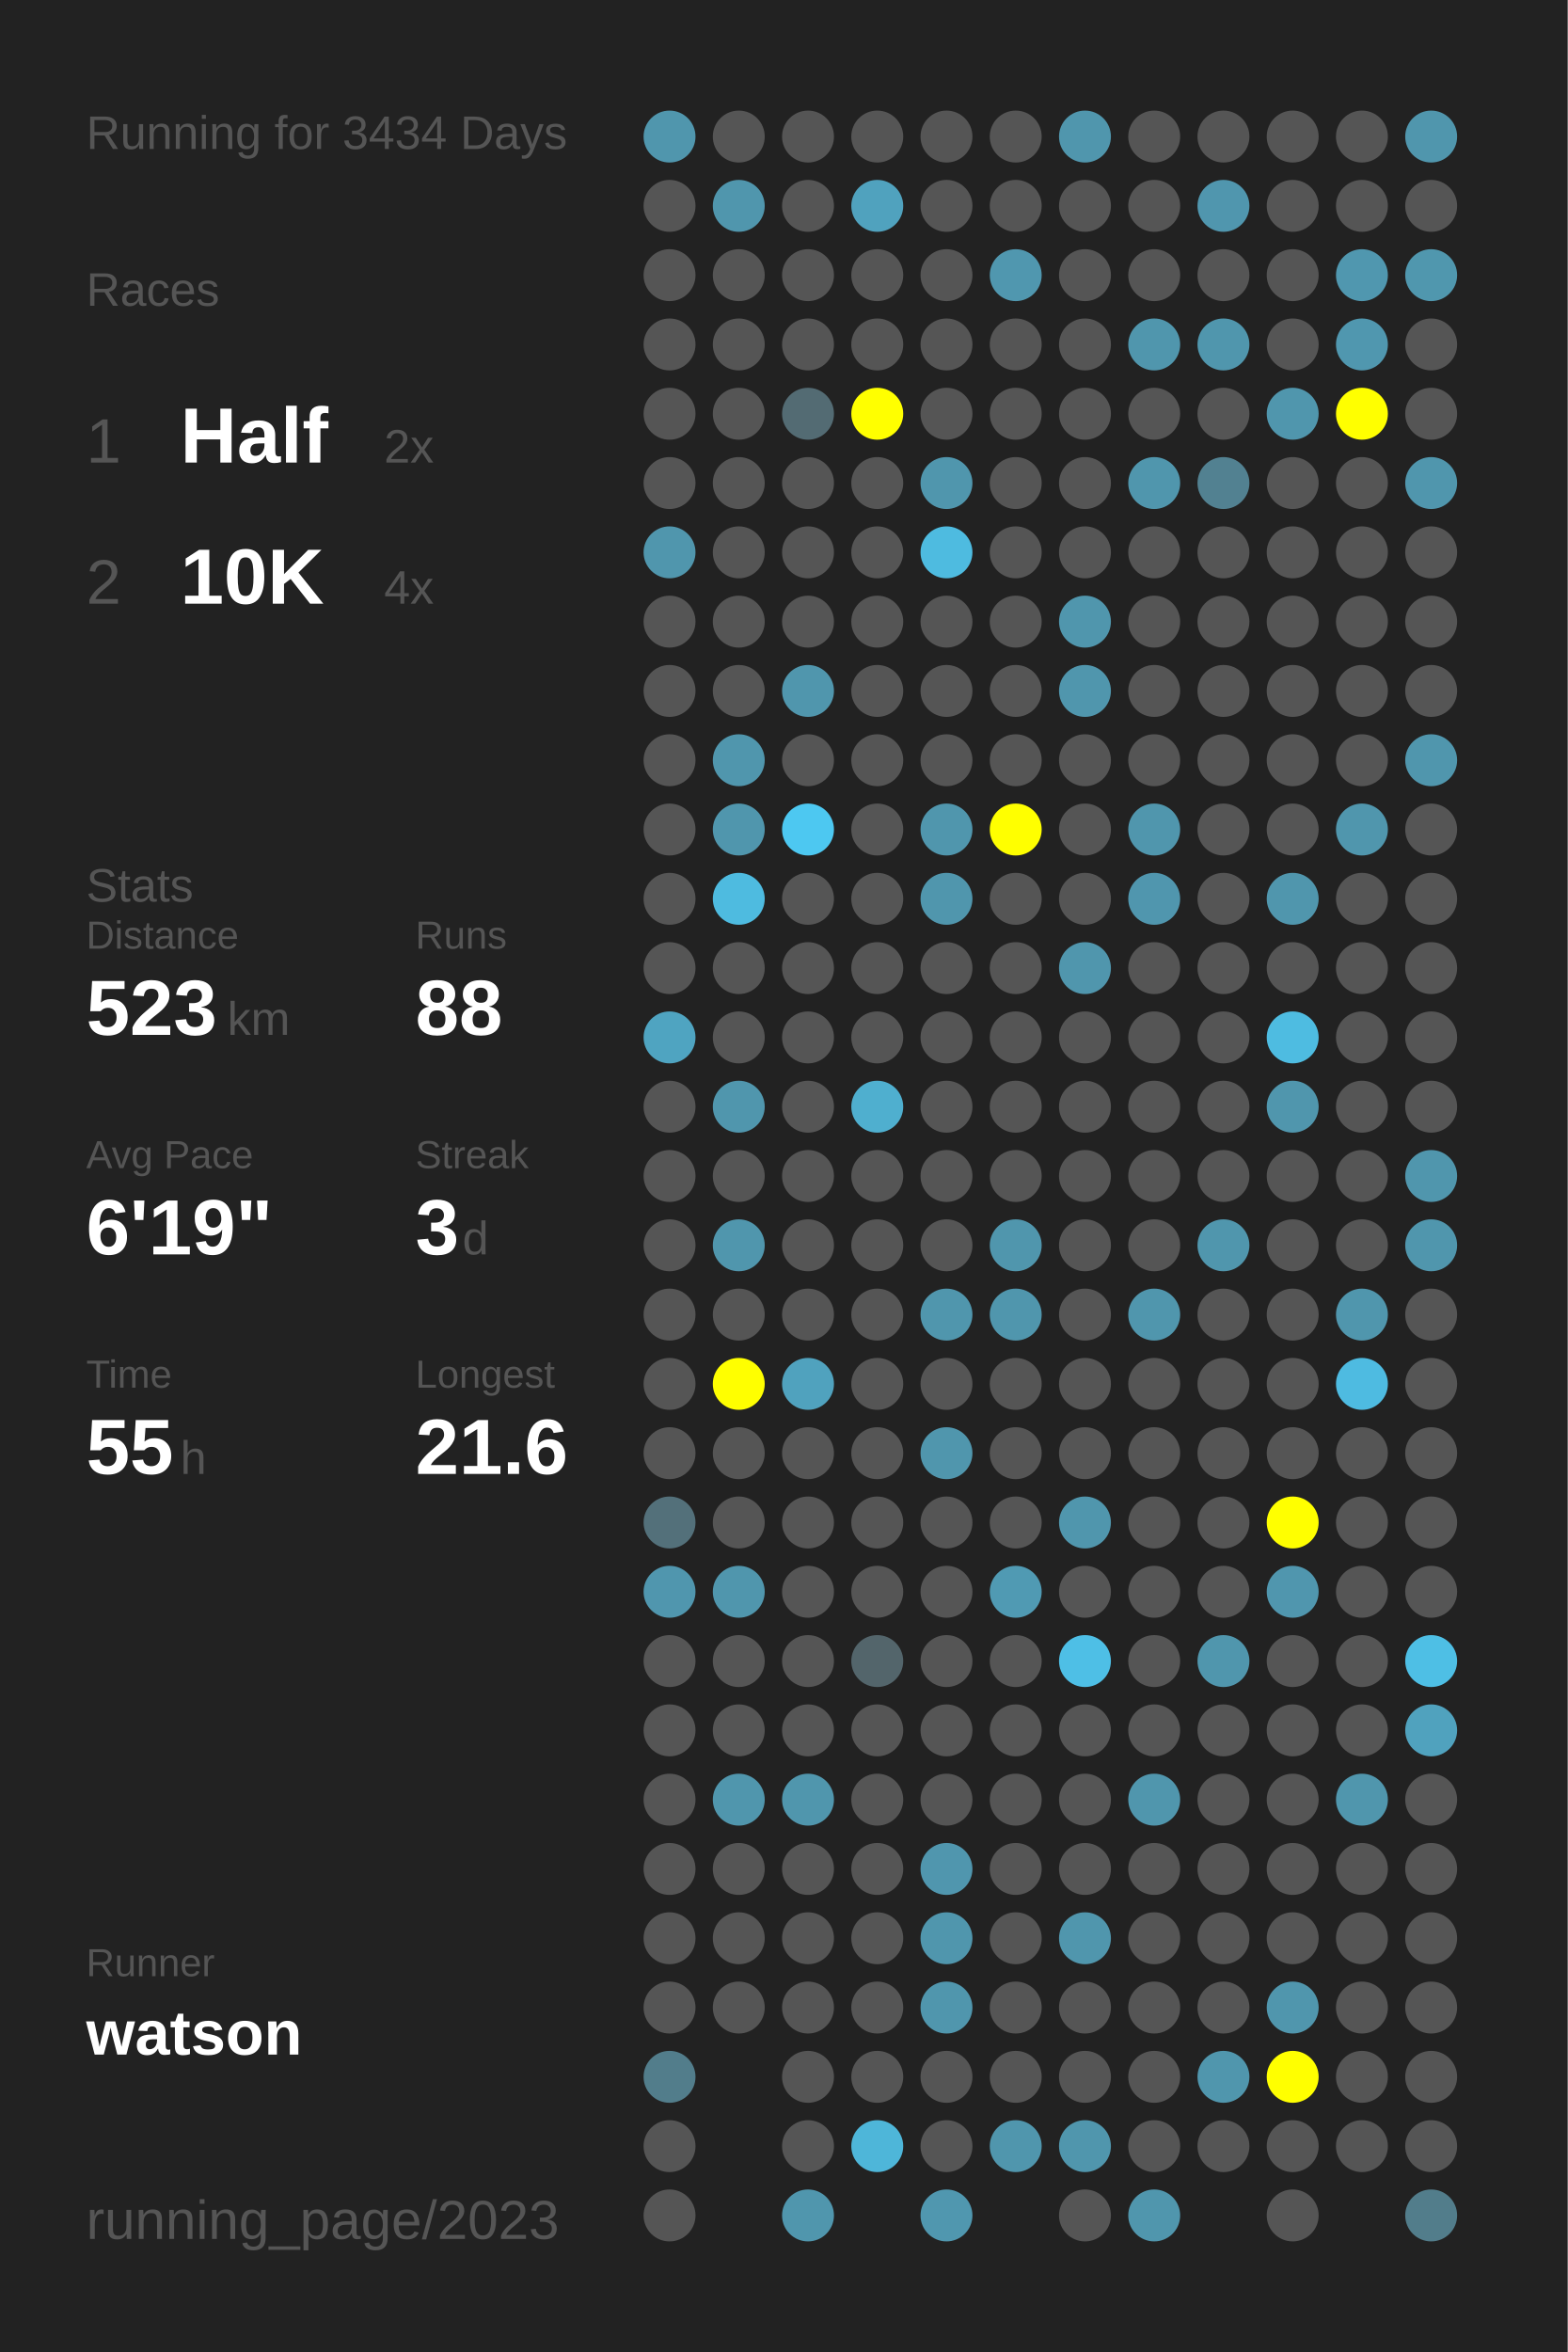
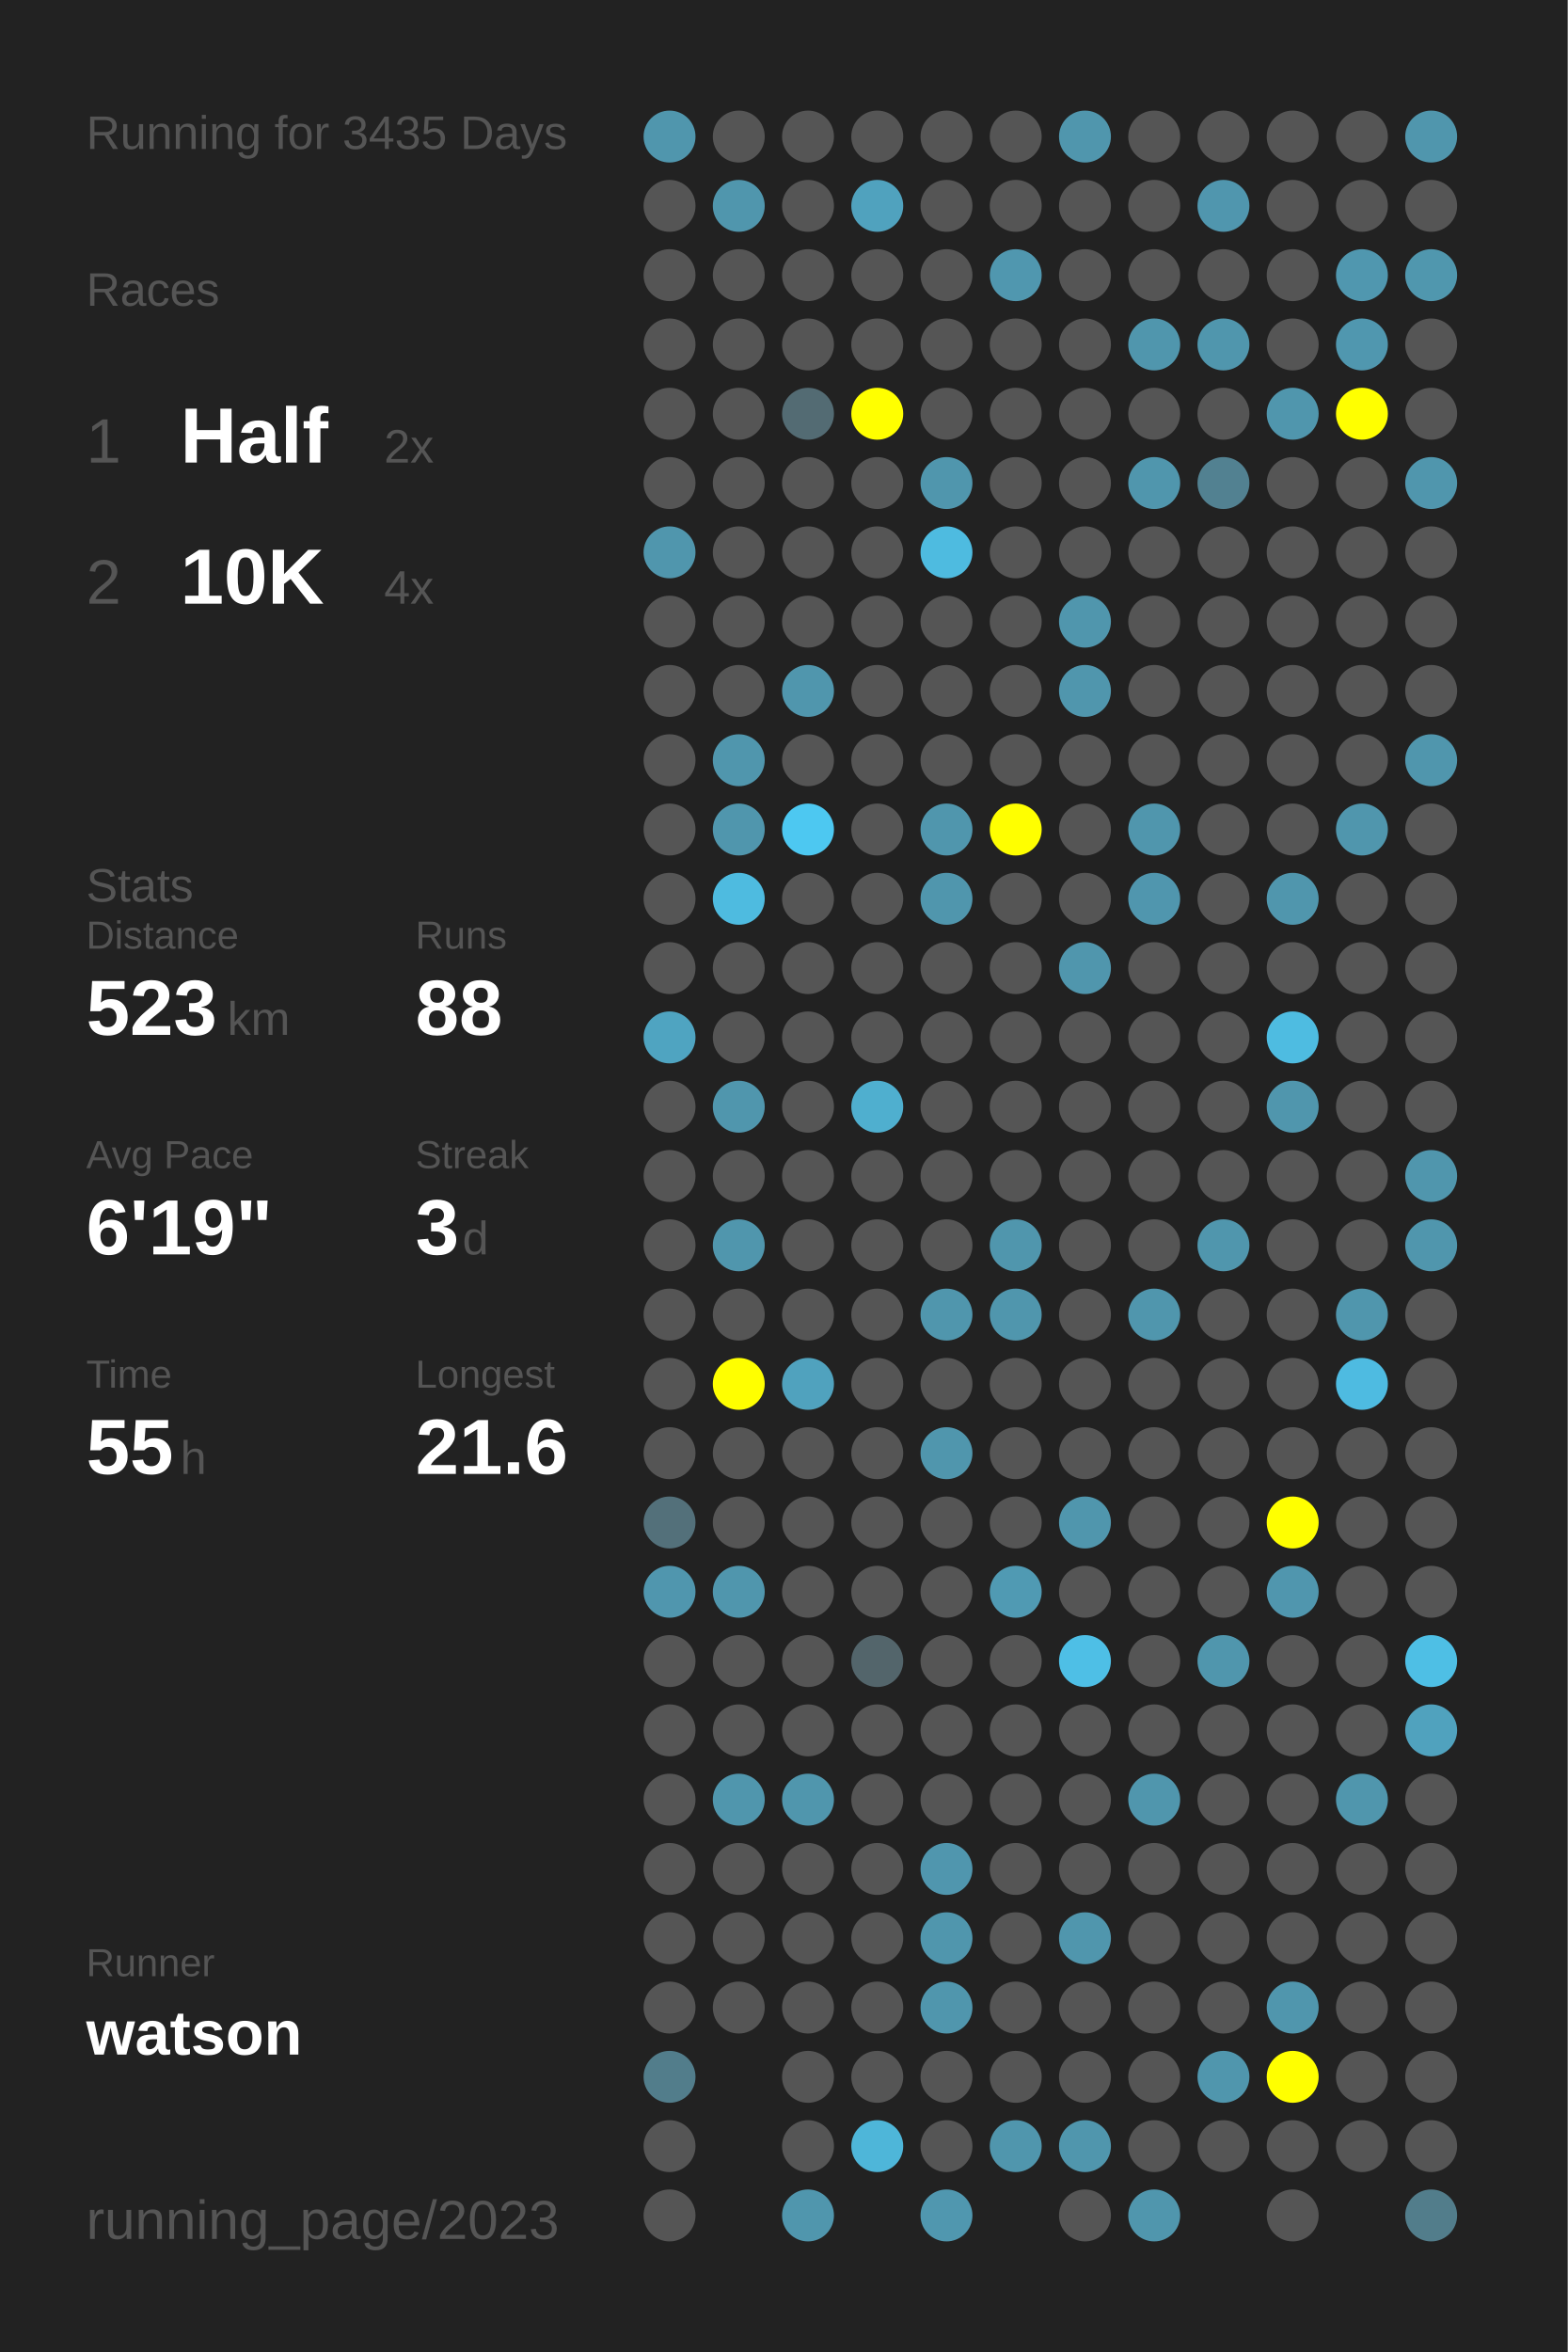
<svg xmlns="http://www.w3.org/2000/svg" baseProfile="full" height="300mm" version="1.1" viewBox="0,0,200,300" width="200mm">
  <defs />
  <rect fill="#222222" height="300" width="200" x="0" y="0" />
-   <text fill="#555555" style="font-size:6px; font-family:Arial;" x="11" y="19">Running for 3434 Days</text>
+   <text fill="#555555" style="font-size:6px; font-family:Arial;" x="11" y="19">Running for 3435 Days</text>
  <text fill="#555555" style="font-size:6px; font-family:Arial;" x="11" y="39">Races</text>
  <text fill="#555555" style="font-size:8px; font-family:Arial;" x="11" y="59">1</text>
  <text fill="#FFFFFF" style="font-size:10px; font-family:Arial; font-weight:bold;" x="23" y="59">Half</text>
  <text fill="#555555" style="font-size:6px; font-family:Arial;" x="49" y="59">2x</text>
  <text fill="#555555" style="font-size:8px; font-family:Arial;" x="11" y="77">2</text>
  <text fill="#FFFFFF" style="font-size:10px; font-family:Arial; font-weight:bold;" x="23" y="77">10K</text>
  <text fill="#555555" style="font-size:6px; font-family:Arial;" x="49" y="77">4x</text>
  <text fill="#555555" style="font-size:6px; font-family:Arial;" x="11" y="115">Stats</text>
  <text fill="#555555" style="font-size:5px; font-family:Arial;" x="11" y="121">Distance</text>
  <text fill="#FFFFFF" style="font-size:10px; font-family:Arial; font-weight:bold;" x="11" y="132">523</text>
  <text fill="#555555" style="font-size:6px; font-family:Arial;" x="29" y="132">km</text>
  <text fill="#555555" style="font-size:5px; font-family:Arial;" x="53" y="121">Runs</text>
  <text fill="#FFFFFF" style="font-size:10px; font-family:Arial; font-weight:bold;" x="53" y="132">88</text>
  <text fill="#555555" style="font-size:5px; font-family:Arial;" x="11" y="149">Avg Pace</text>
  <text fill="#FFFFFF" style="font-size:10px; font-family:Arial; font-weight:bold;" x="11" y="160">6'19"</text>
  <text fill="#555555" style="font-size:5px; font-family:Arial;" x="53" y="149">Streak</text>
  <text fill="#FFFFFF" style="font-size:10px; font-family:Arial; font-weight:bold;" x="53" y="160">3</text>
  <text fill="#555555" style="font-size:6px; font-family:Arial;" x="59" y="160">d</text>
  <text fill="#555555" style="font-size:5px; font-family:Arial;" x="11" y="177">Time</text>
  <text fill="#FFFFFF" style="font-size:10px; font-family:Arial; font-weight:bold;" x="11" y="188">55</text>
  <text fill="#555555" style="font-size:6px; font-family:Arial;" x="23" y="188">h</text>
  <text fill="#555555" style="font-size:5px; font-family:Arial;" x="53" y="177">Longest</text>
  <text fill="#FFFFFF" style="font-size:10px; font-family:Arial; font-weight:bold;" x="53" y="188">21.6</text>
  <text fill="#555555" style="font-size:5px; font-family:Arial;" x="11" y="252.065">Runner</text>
  <text fill="#FFFFFF" style="font-size:8px; font-family:Arial; font-weight:bold;" x="11" y="262.065">watson</text>
  <text fill="#555555" style="font-size:7px; font-family:Arial;" x="11" y="285.581">running_page/2023</text>
  <circle cx="85.417" cy="17.419" fill="#5096ad" r="3.312" />
  <circle cx="85.417" cy="26.258" fill="#555555" r="3.312" />
  <circle cx="85.417" cy="35.097" fill="#555555" r="3.312" />
  <circle cx="85.417" cy="43.935" fill="#555555" r="3.312" />
  <circle cx="85.417" cy="52.774" fill="#555555" r="3.312" />
  <circle cx="85.417" cy="61.613" fill="#555555" r="3.312" />
  <circle cx="85.417" cy="70.452" fill="#5096ad" r="3.312" />
  <circle cx="85.417" cy="79.29" fill="#555555" r="3.312" />
  <circle cx="85.417" cy="88.129" fill="#555555" r="3.312" />
  <circle cx="85.417" cy="96.968" fill="#555555" r="3.312" />
  <circle cx="85.417" cy="105.806" fill="#555555" r="3.312" />
  <circle cx="85.417" cy="114.645" fill="#555555" r="3.312" />
  <circle cx="85.417" cy="123.484" fill="#555555" r="3.312" />
  <circle cx="85.417" cy="132.323" fill="#4fa4c1" r="3.312" />
  <circle cx="85.417" cy="141.161" fill="#555555" r="3.312" />
  <circle cx="85.417" cy="150" fill="#555555" r="3.312" />
  <circle cx="85.417" cy="158.839" fill="#555555" r="3.312" />
  <circle cx="85.417" cy="167.677" fill="#555555" r="3.312" />
  <circle cx="85.417" cy="176.516" fill="#555555" r="3.312" />
  <circle cx="85.417" cy="185.355" fill="#555555" r="3.312" />
  <circle cx="85.417" cy="194.194" fill="#53707a" r="3.312" />
  <circle cx="85.417" cy="203.032" fill="#5096ae" r="3.312" />
  <circle cx="85.417" cy="211.871" fill="#555555" r="3.312" />
  <circle cx="85.417" cy="220.71" fill="#555555" r="3.312" />
  <circle cx="85.417" cy="229.548" fill="#555555" r="3.312" />
  <circle cx="85.417" cy="238.387" fill="#555555" r="3.312" />
  <circle cx="85.417" cy="247.226" fill="#555555" r="3.312" />
  <circle cx="85.417" cy="256.065" fill="#555555" r="3.312" />
  <circle cx="85.417" cy="264.903" fill="#527d8b" r="3.312" />
  <circle cx="85.417" cy="273.742" fill="#555555" r="3.312" />
  <circle cx="85.417" cy="282.581" fill="#555555" r="3.312" />
  <circle cx="94.25" cy="17.419" fill="#555555" r="3.312" />
  <circle cx="94.25" cy="26.258" fill="#5096ad" r="3.312" />
  <circle cx="94.25" cy="35.097" fill="#555555" r="3.312" />
  <circle cx="94.25" cy="43.935" fill="#555555" r="3.312" />
  <circle cx="94.25" cy="52.774" fill="#555555" r="3.312" />
  <circle cx="94.25" cy="61.613" fill="#555555" r="3.312" />
  <circle cx="94.25" cy="70.452" fill="#555555" r="3.312" />
  <circle cx="94.25" cy="79.29" fill="#555555" r="3.312" />
  <circle cx="94.25" cy="88.129" fill="#555555" r="3.312" />
  <circle cx="94.25" cy="96.968" fill="#5096ad" r="3.312" />
  <circle cx="94.25" cy="105.806" fill="#5096ad" r="3.312" />
  <circle cx="94.25" cy="114.645" fill="#4ebbe0" r="3.312" />
  <circle cx="94.25" cy="123.484" fill="#555555" r="3.312" />
  <circle cx="94.25" cy="132.323" fill="#555555" r="3.312" />
  <circle cx="94.25" cy="141.161" fill="#5096ad" r="3.312" />
  <circle cx="94.25" cy="150" fill="#555555" r="3.312" />
  <circle cx="94.25" cy="158.839" fill="#5096ad" r="3.312" />
  <circle cx="94.25" cy="167.677" fill="#555555" r="3.312" />
  <circle cx="94.25" cy="176.516" fill="#FFFF00" r="3.312" />
  <circle cx="94.25" cy="185.355" fill="#555555" r="3.312" />
  <circle cx="94.25" cy="194.194" fill="#555555" r="3.312" />
  <circle cx="94.25" cy="203.032" fill="#5096ad" r="3.312" />
  <circle cx="94.25" cy="211.871" fill="#555555" r="3.312" />
  <circle cx="94.25" cy="220.71" fill="#555555" r="3.312" />
  <circle cx="94.25" cy="229.548" fill="#5096ad" r="3.312" />
  <circle cx="94.25" cy="238.387" fill="#555555" r="3.312" />
  <circle cx="94.25" cy="247.226" fill="#555555" r="3.312" />
  <circle cx="94.25" cy="256.065" fill="#555555" r="3.312" />
  <circle cx="103.083" cy="17.419" fill="#555555" r="3.312" />
  <circle cx="103.083" cy="26.258" fill="#555555" r="3.312" />
  <circle cx="103.083" cy="35.097" fill="#555555" r="3.312" />
  <circle cx="103.083" cy="43.935" fill="#555555" r="3.312" />
  <circle cx="103.083" cy="52.774" fill="#536b73" r="3.312" />
  <circle cx="103.083" cy="61.613" fill="#555555" r="3.312" />
  <circle cx="103.083" cy="70.452" fill="#555555" r="3.312" />
  <circle cx="103.083" cy="79.29" fill="#555555" r="3.312" />
  <circle cx="103.083" cy="88.129" fill="#5096ad" r="3.312" />
  <circle cx="103.083" cy="96.968" fill="#555555" r="3.312" />
  <circle cx="103.083" cy="105.806" fill="#4dc8f1" r="3.312" />
  <circle cx="103.083" cy="114.645" fill="#555555" r="3.312" />
  <circle cx="103.083" cy="123.484" fill="#555555" r="3.312" />
  <circle cx="103.083" cy="132.323" fill="#555555" r="3.312" />
  <circle cx="103.083" cy="141.161" fill="#555555" r="3.312" />
  <circle cx="103.083" cy="150" fill="#555555" r="3.312" />
  <circle cx="103.083" cy="158.839" fill="#555555" r="3.312" />
  <circle cx="103.083" cy="167.677" fill="#555555" r="3.312" />
  <circle cx="103.083" cy="176.516" fill="#50a2be" r="3.312" />
  <circle cx="103.083" cy="185.355" fill="#555555" r="3.312" />
  <circle cx="103.083" cy="194.194" fill="#555555" r="3.312" />
  <circle cx="103.083" cy="203.032" fill="#555555" r="3.312" />
  <circle cx="103.083" cy="211.871" fill="#555555" r="3.312" />
  <circle cx="103.083" cy="220.71" fill="#555555" r="3.312" />
  <circle cx="103.083" cy="229.548" fill="#5096ad" r="3.312" />
  <circle cx="103.083" cy="238.387" fill="#555555" r="3.312" />
  <circle cx="103.083" cy="247.226" fill="#555555" r="3.312" />
  <circle cx="103.083" cy="256.065" fill="#555555" r="3.312" />
  <circle cx="103.083" cy="264.903" fill="#555555" r="3.312" />
  <circle cx="103.083" cy="273.742" fill="#555555" r="3.312" />
  <circle cx="103.083" cy="282.581" fill="#5096ad" r="3.312" />
  <circle cx="111.917" cy="17.419" fill="#555555" r="3.312" />
  <circle cx="111.917" cy="26.258" fill="#50a2be" r="3.312" />
  <circle cx="111.917" cy="35.097" fill="#555555" r="3.312" />
  <circle cx="111.917" cy="43.935" fill="#555555" r="3.312" />
  <circle cx="111.917" cy="52.774" fill="#FFFF00" r="3.312" />
  <circle cx="111.917" cy="61.613" fill="#555555" r="3.312" />
  <circle cx="111.917" cy="70.452" fill="#555555" r="3.312" />
  <circle cx="111.917" cy="79.29" fill="#555555" r="3.312" />
  <circle cx="111.917" cy="88.129" fill="#555555" r="3.312" />
  <circle cx="111.917" cy="96.968" fill="#555555" r="3.312" />
  <circle cx="111.917" cy="105.806" fill="#555555" r="3.312" />
  <circle cx="111.917" cy="114.645" fill="#555555" r="3.312" />
  <circle cx="111.917" cy="123.484" fill="#555555" r="3.312" />
  <circle cx="111.917" cy="132.323" fill="#555555" r="3.312" />
  <circle cx="111.917" cy="141.161" fill="#4fafcf" r="3.312" />
  <circle cx="111.917" cy="150" fill="#555555" r="3.312" />
  <circle cx="111.917" cy="158.839" fill="#555555" r="3.312" />
  <circle cx="111.917" cy="167.677" fill="#555555" r="3.312" />
  <circle cx="111.917" cy="176.516" fill="#555555" r="3.312" />
  <circle cx="111.917" cy="185.355" fill="#555555" r="3.312" />
  <circle cx="111.917" cy="194.194" fill="#555555" r="3.312" />
  <circle cx="111.917" cy="203.032" fill="#555555" r="3.312" />
  <circle cx="111.917" cy="211.871" fill="#53656b" r="3.312" />
  <circle cx="111.917" cy="220.71" fill="#555555" r="3.312" />
  <circle cx="111.917" cy="229.548" fill="#555555" r="3.312" />
  <circle cx="111.917" cy="238.387" fill="#555555" r="3.312" />
  <circle cx="111.917" cy="247.226" fill="#555555" r="3.312" />
  <circle cx="111.917" cy="256.065" fill="#555555" r="3.312" />
  <circle cx="111.917" cy="264.903" fill="#555555" r="3.312" />
  <circle cx="111.917" cy="273.742" fill="#4eb6d9" r="3.312" />
  <circle cx="120.75" cy="17.419" fill="#555555" r="3.312" />
  <circle cx="120.75" cy="26.258" fill="#555555" r="3.312" />
  <circle cx="120.75" cy="35.097" fill="#555555" r="3.312" />
  <circle cx="120.75" cy="43.935" fill="#555555" r="3.312" />
  <circle cx="120.75" cy="52.774" fill="#555555" r="3.312" />
  <circle cx="120.75" cy="61.613" fill="#5096ad" r="3.312" />
  <circle cx="120.75" cy="70.452" fill="#4ebbe0" r="3.312" />
  <circle cx="120.75" cy="79.29" fill="#555555" r="3.312" />
  <circle cx="120.75" cy="88.129" fill="#555555" r="3.312" />
  <circle cx="120.75" cy="96.968" fill="#555555" r="3.312" />
  <circle cx="120.75" cy="105.806" fill="#5096ad" r="3.312" />
  <circle cx="120.75" cy="114.645" fill="#5096ad" r="3.312" />
  <circle cx="120.75" cy="123.484" fill="#555555" r="3.312" />
  <circle cx="120.75" cy="132.323" fill="#555555" r="3.312" />
  <circle cx="120.75" cy="141.161" fill="#555555" r="3.312" />
  <circle cx="120.75" cy="150" fill="#555555" r="3.312" />
  <circle cx="120.75" cy="158.839" fill="#555555" r="3.312" />
  <circle cx="120.75" cy="167.677" fill="#5096ad" r="3.312" />
  <circle cx="120.75" cy="176.516" fill="#555555" r="3.312" />
  <circle cx="120.75" cy="185.355" fill="#5096ad" r="3.312" />
  <circle cx="120.75" cy="194.194" fill="#555555" r="3.312" />
  <circle cx="120.75" cy="203.032" fill="#555555" r="3.312" />
  <circle cx="120.75" cy="211.871" fill="#555555" r="3.312" />
  <circle cx="120.75" cy="220.71" fill="#555555" r="3.312" />
  <circle cx="120.75" cy="229.548" fill="#555555" r="3.312" />
  <circle cx="120.75" cy="238.387" fill="#5096ae" r="3.312" />
  <circle cx="120.75" cy="247.226" fill="#5096ad" r="3.312" />
  <circle cx="120.75" cy="256.065" fill="#5096ad" r="3.312" />
  <circle cx="120.75" cy="264.903" fill="#555555" r="3.312" />
  <circle cx="120.75" cy="273.742" fill="#555555" r="3.312" />
  <circle cx="120.75" cy="282.581" fill="#5097af" r="3.312" />
  <circle cx="129.583" cy="17.419" fill="#555555" r="3.312" />
  <circle cx="129.583" cy="26.258" fill="#555555" r="3.312" />
  <circle cx="129.583" cy="35.097" fill="#5097af" r="3.312" />
  <circle cx="129.583" cy="43.935" fill="#555555" r="3.312" />
  <circle cx="129.583" cy="52.774" fill="#555555" r="3.312" />
  <circle cx="129.583" cy="61.613" fill="#555555" r="3.312" />
  <circle cx="129.583" cy="70.452" fill="#555555" r="3.312" />
  <circle cx="129.583" cy="79.29" fill="#555555" r="3.312" />
  <circle cx="129.583" cy="88.129" fill="#555555" r="3.312" />
  <circle cx="129.583" cy="96.968" fill="#555555" r="3.312" />
  <circle cx="129.583" cy="105.806" fill="#FFFF00" r="3.312" />
  <circle cx="129.583" cy="114.645" fill="#555555" r="3.312" />
  <circle cx="129.583" cy="123.484" fill="#555555" r="3.312" />
  <circle cx="129.583" cy="132.323" fill="#555555" r="3.312" />
  <circle cx="129.583" cy="141.161" fill="#555555" r="3.312" />
  <circle cx="129.583" cy="150" fill="#555555" r="3.312" />
  <circle cx="129.583" cy="158.839" fill="#5096ad" r="3.312" />
  <circle cx="129.583" cy="167.677" fill="#5096ad" r="3.312" />
  <circle cx="129.583" cy="176.516" fill="#555555" r="3.312" />
  <circle cx="129.583" cy="185.355" fill="#555555" r="3.312" />
  <circle cx="129.583" cy="194.194" fill="#555555" r="3.312" />
  <circle cx="129.583" cy="203.032" fill="#509ab3" r="3.312" />
  <circle cx="129.583" cy="211.871" fill="#555555" r="3.312" />
  <circle cx="129.583" cy="220.71" fill="#555555" r="3.312" />
  <circle cx="129.583" cy="229.548" fill="#555555" r="3.312" />
  <circle cx="129.583" cy="238.387" fill="#555555" r="3.312" />
  <circle cx="129.583" cy="247.226" fill="#555555" r="3.312" />
  <circle cx="129.583" cy="256.065" fill="#555555" r="3.312" />
  <circle cx="129.583" cy="264.903" fill="#555555" r="3.312" />
  <circle cx="129.583" cy="273.742" fill="#5096ad" r="3.312" />
  <circle cx="138.417" cy="17.419" fill="#5096ad" r="3.312" />
  <circle cx="138.417" cy="26.258" fill="#555555" r="3.312" />
  <circle cx="138.417" cy="35.097" fill="#555555" r="3.312" />
  <circle cx="138.417" cy="43.935" fill="#555555" r="3.312" />
  <circle cx="138.417" cy="52.774" fill="#555555" r="3.312" />
  <circle cx="138.417" cy="61.613" fill="#555555" r="3.312" />
  <circle cx="138.417" cy="70.452" fill="#555555" r="3.312" />
  <circle cx="138.417" cy="79.29" fill="#5096ad" r="3.312" />
  <circle cx="138.417" cy="88.129" fill="#5096ad" r="3.312" />
  <circle cx="138.417" cy="96.968" fill="#555555" r="3.312" />
  <circle cx="138.417" cy="105.806" fill="#555555" r="3.312" />
  <circle cx="138.417" cy="114.645" fill="#555555" r="3.312" />
  <circle cx="138.417" cy="123.484" fill="#5096ad" r="3.312" />
  <circle cx="138.417" cy="132.323" fill="#555555" r="3.312" />
  <circle cx="138.417" cy="141.161" fill="#555555" r="3.312" />
  <circle cx="138.417" cy="150" fill="#555555" r="3.312" />
  <circle cx="138.417" cy="158.839" fill="#555555" r="3.312" />
  <circle cx="138.417" cy="167.677" fill="#555555" r="3.312" />
  <circle cx="138.417" cy="176.516" fill="#555555" r="3.312" />
  <circle cx="138.417" cy="185.355" fill="#555555" r="3.312" />
  <circle cx="138.417" cy="194.194" fill="#5096ad" r="3.312" />
  <circle cx="138.417" cy="203.032" fill="#555555" r="3.312" />
  <circle cx="138.417" cy="211.871" fill="#4ebfe6" r="3.312" />
  <circle cx="138.417" cy="220.71" fill="#555555" r="3.312" />
  <circle cx="138.417" cy="229.548" fill="#555555" r="3.312" />
  <circle cx="138.417" cy="238.387" fill="#555555" r="3.312" />
  <circle cx="138.417" cy="247.226" fill="#5096ad" r="3.312" />
  <circle cx="138.417" cy="256.065" fill="#555555" r="3.312" />
  <circle cx="138.417" cy="264.903" fill="#555555" r="3.312" />
  <circle cx="138.417" cy="273.742" fill="#5096ad" r="3.312" />
  <circle cx="138.417" cy="282.581" fill="#555555" r="3.312" />
  <circle cx="147.25" cy="17.419" fill="#555555" r="3.312" />
  <circle cx="147.25" cy="26.258" fill="#555555" r="3.312" />
  <circle cx="147.25" cy="35.097" fill="#555555" r="3.312" />
  <circle cx="147.25" cy="43.935" fill="#5096ad" r="3.312" />
  <circle cx="147.25" cy="52.774" fill="#555555" r="3.312" />
  <circle cx="147.25" cy="61.613" fill="#5096ad" r="3.312" />
  <circle cx="147.25" cy="70.452" fill="#555555" r="3.312" />
  <circle cx="147.25" cy="79.29" fill="#555555" r="3.312" />
  <circle cx="147.25" cy="88.129" fill="#555555" r="3.312" />
  <circle cx="147.25" cy="96.968" fill="#555555" r="3.312" />
  <circle cx="147.25" cy="105.806" fill="#5096ad" r="3.312" />
  <circle cx="147.25" cy="114.645" fill="#5096ae" r="3.312" />
  <circle cx="147.25" cy="123.484" fill="#555555" r="3.312" />
  <circle cx="147.25" cy="132.323" fill="#555555" r="3.312" />
  <circle cx="147.25" cy="141.161" fill="#555555" r="3.312" />
  <circle cx="147.25" cy="150" fill="#555555" r="3.312" />
  <circle cx="147.25" cy="158.839" fill="#555555" r="3.312" />
  <circle cx="147.25" cy="167.677" fill="#5096ad" r="3.312" />
  <circle cx="147.25" cy="176.516" fill="#555555" r="3.312" />
  <circle cx="147.25" cy="185.355" fill="#555555" r="3.312" />
  <circle cx="147.25" cy="194.194" fill="#555555" r="3.312" />
  <circle cx="147.25" cy="203.032" fill="#555555" r="3.312" />
  <circle cx="147.25" cy="211.871" fill="#555555" r="3.312" />
  <circle cx="147.25" cy="220.71" fill="#555555" r="3.312" />
  <circle cx="147.25" cy="229.548" fill="#5096ad" r="3.312" />
  <circle cx="147.25" cy="238.387" fill="#555555" r="3.312" />
  <circle cx="147.25" cy="247.226" fill="#555555" r="3.312" />
  <circle cx="147.25" cy="256.065" fill="#555555" r="3.312" />
  <circle cx="147.25" cy="264.903" fill="#555555" r="3.312" />
  <circle cx="147.25" cy="273.742" fill="#555555" r="3.312" />
  <circle cx="147.25" cy="282.581" fill="#5096ad" r="3.312" />
  <circle cx="156.083" cy="17.419" fill="#555555" r="3.312" />
  <circle cx="156.083" cy="26.258" fill="#5096ae" r="3.312" />
  <circle cx="156.083" cy="35.097" fill="#555555" r="3.312" />
  <circle cx="156.083" cy="43.935" fill="#5096ad" r="3.312" />
  <circle cx="156.083" cy="52.774" fill="#555555" r="3.312" />
  <circle cx="156.083" cy="61.613" fill="#528191" r="3.312" />
  <circle cx="156.083" cy="70.452" fill="#555555" r="3.312" />
  <circle cx="156.083" cy="79.29" fill="#555555" r="3.312" />
  <circle cx="156.083" cy="88.129" fill="#555555" r="3.312" />
  <circle cx="156.083" cy="96.968" fill="#555555" r="3.312" />
  <circle cx="156.083" cy="105.806" fill="#555555" r="3.312" />
  <circle cx="156.083" cy="114.645" fill="#555555" r="3.312" />
  <circle cx="156.083" cy="123.484" fill="#555555" r="3.312" />
  <circle cx="156.083" cy="132.323" fill="#555555" r="3.312" />
  <circle cx="156.083" cy="141.161" fill="#555555" r="3.312" />
  <circle cx="156.083" cy="150" fill="#555555" r="3.312" />
  <circle cx="156.083" cy="158.839" fill="#5096ad" r="3.312" />
  <circle cx="156.083" cy="167.677" fill="#555555" r="3.312" />
  <circle cx="156.083" cy="176.516" fill="#555555" r="3.312" />
  <circle cx="156.083" cy="185.355" fill="#555555" r="3.312" />
  <circle cx="156.083" cy="194.194" fill="#555555" r="3.312" />
  <circle cx="156.083" cy="203.032" fill="#555555" r="3.312" />
  <circle cx="156.083" cy="211.871" fill="#5096ad" r="3.312" />
  <circle cx="156.083" cy="220.71" fill="#555555" r="3.312" />
  <circle cx="156.083" cy="229.548" fill="#555555" r="3.312" />
  <circle cx="156.083" cy="238.387" fill="#555555" r="3.312" />
  <circle cx="156.083" cy="247.226" fill="#555555" r="3.312" />
  <circle cx="156.083" cy="256.065" fill="#555555" r="3.312" />
  <circle cx="156.083" cy="264.903" fill="#5096ad" r="3.312" />
  <circle cx="156.083" cy="273.742" fill="#555555" r="3.312" />
  <circle cx="164.917" cy="17.419" fill="#555555" r="3.312" />
  <circle cx="164.917" cy="26.258" fill="#555555" r="3.312" />
  <circle cx="164.917" cy="35.097" fill="#555555" r="3.312" />
  <circle cx="164.917" cy="43.935" fill="#555555" r="3.312" />
  <circle cx="164.917" cy="52.774" fill="#5096ad" r="3.312" />
  <circle cx="164.917" cy="61.613" fill="#555555" r="3.312" />
  <circle cx="164.917" cy="70.452" fill="#555555" r="3.312" />
  <circle cx="164.917" cy="79.29" fill="#555555" r="3.312" />
  <circle cx="164.917" cy="88.129" fill="#555555" r="3.312" />
  <circle cx="164.917" cy="96.968" fill="#555555" r="3.312" />
  <circle cx="164.917" cy="105.806" fill="#555555" r="3.312" />
  <circle cx="164.917" cy="114.645" fill="#5096ad" r="3.312" />
  <circle cx="164.917" cy="123.484" fill="#555555" r="3.312" />
  <circle cx="164.917" cy="132.323" fill="#4ebce1" r="3.312" />
  <circle cx="164.917" cy="141.161" fill="#5096ad" r="3.312" />
  <circle cx="164.917" cy="150" fill="#555555" r="3.312" />
  <circle cx="164.917" cy="158.839" fill="#555555" r="3.312" />
  <circle cx="164.917" cy="167.677" fill="#555555" r="3.312" />
  <circle cx="164.917" cy="176.516" fill="#555555" r="3.312" />
  <circle cx="164.917" cy="185.355" fill="#555555" r="3.312" />
  <circle cx="164.917" cy="194.194" fill="#FFFF00" r="3.312" />
  <circle cx="164.917" cy="203.032" fill="#5096ae" r="3.312" />
  <circle cx="164.917" cy="211.871" fill="#555555" r="3.312" />
  <circle cx="164.917" cy="220.71" fill="#555555" r="3.312" />
  <circle cx="164.917" cy="229.548" fill="#555555" r="3.312" />
  <circle cx="164.917" cy="238.387" fill="#555555" r="3.312" />
  <circle cx="164.917" cy="247.226" fill="#555555" r="3.312" />
  <circle cx="164.917" cy="256.065" fill="#5096ad" r="3.312" />
  <circle cx="164.917" cy="264.903" fill="#FFFF00" r="3.312" />
  <circle cx="164.917" cy="273.742" fill="#555555" r="3.312" />
  <circle cx="164.917" cy="282.581" fill="#555555" r="3.312" />
  <circle cx="173.75" cy="17.419" fill="#555555" r="3.312" />
  <circle cx="173.75" cy="26.258" fill="#555555" r="3.312" />
  <circle cx="173.75" cy="35.097" fill="#5097af" r="3.312" />
  <circle cx="173.75" cy="43.935" fill="#5097af" r="3.312" />
  <circle cx="173.75" cy="52.774" fill="#FFFF00" r="3.312" />
  <circle cx="173.75" cy="61.613" fill="#555555" r="3.312" />
  <circle cx="173.75" cy="70.452" fill="#555555" r="3.312" />
  <circle cx="173.75" cy="79.29" fill="#555555" r="3.312" />
  <circle cx="173.75" cy="88.129" fill="#555555" r="3.312" />
  <circle cx="173.75" cy="96.968" fill="#555555" r="3.312" />
  <circle cx="173.75" cy="105.806" fill="#5096ad" r="3.312" />
  <circle cx="173.75" cy="114.645" fill="#555555" r="3.312" />
  <circle cx="173.75" cy="123.484" fill="#555555" r="3.312" />
  <circle cx="173.75" cy="132.323" fill="#555555" r="3.312" />
  <circle cx="173.75" cy="141.161" fill="#555555" r="3.312" />
  <circle cx="173.75" cy="150" fill="#555555" r="3.312" />
  <circle cx="173.75" cy="158.839" fill="#555555" r="3.312" />
  <circle cx="173.75" cy="167.677" fill="#5096ad" r="3.312" />
  <circle cx="173.75" cy="176.516" fill="#4ebbe1" r="3.312" />
  <circle cx="173.75" cy="185.355" fill="#555555" r="3.312" />
  <circle cx="173.75" cy="194.194" fill="#555555" r="3.312" />
  <circle cx="173.75" cy="203.032" fill="#555555" r="3.312" />
  <circle cx="173.75" cy="211.871" fill="#555555" r="3.312" />
  <circle cx="173.75" cy="220.71" fill="#555555" r="3.312" />
  <circle cx="173.75" cy="229.548" fill="#5096ad" r="3.312" />
  <circle cx="173.75" cy="238.387" fill="#555555" r="3.312" />
  <circle cx="173.75" cy="247.226" fill="#555555" r="3.312" />
  <circle cx="173.75" cy="256.065" fill="#555555" r="3.312" />
  <circle cx="173.75" cy="264.903" fill="#555555" r="3.312" />
  <circle cx="173.75" cy="273.742" fill="#555555" r="3.312" />
  <circle cx="182.583" cy="17.419" fill="#5096ad" r="3.312" />
  <circle cx="182.583" cy="26.258" fill="#555555" r="3.312" />
  <circle cx="182.583" cy="35.097" fill="#5097ae" r="3.312" />
  <circle cx="182.583" cy="43.935" fill="#555555" r="3.312" />
  <circle cx="182.583" cy="52.774" fill="#555555" r="3.312" />
  <circle cx="182.583" cy="61.613" fill="#5096ad" r="3.312" />
  <circle cx="182.583" cy="70.452" fill="#555555" r="3.312" />
  <circle cx="182.583" cy="79.29" fill="#555555" r="3.312" />
  <circle cx="182.583" cy="88.129" fill="#555555" r="3.312" />
  <circle cx="182.583" cy="96.968" fill="#5096ad" r="3.312" />
  <circle cx="182.583" cy="105.806" fill="#555555" r="3.312" />
  <circle cx="182.583" cy="114.645" fill="#555555" r="3.312" />
  <circle cx="182.583" cy="123.484" fill="#555555" r="3.312" />
  <circle cx="182.583" cy="132.323" fill="#555555" r="3.312" />
  <circle cx="182.583" cy="141.161" fill="#555555" r="3.312" />
  <circle cx="182.583" cy="150" fill="#5096ad" r="3.312" />
  <circle cx="182.583" cy="158.839" fill="#5096ad" r="3.312" />
  <circle cx="182.583" cy="167.677" fill="#555555" r="3.312" />
  <circle cx="182.583" cy="176.516" fill="#555555" r="3.312" />
  <circle cx="182.583" cy="185.355" fill="#555555" r="3.312" />
  <circle cx="182.583" cy="194.194" fill="#555555" r="3.312" />
  <circle cx="182.583" cy="203.032" fill="#555555" r="3.312" />
  <circle cx="182.583" cy="211.871" fill="#4ebfe5" r="3.312" />
  <circle cx="182.583" cy="220.71" fill="#50a2be" r="3.312" />
  <circle cx="182.583" cy="229.548" fill="#555555" r="3.312" />
  <circle cx="182.583" cy="238.387" fill="#555555" r="3.312" />
  <circle cx="182.583" cy="247.226" fill="#555555" r="3.312" />
  <circle cx="182.583" cy="256.065" fill="#555555" r="3.312" />
  <circle cx="182.583" cy="264.903" fill="#555555" r="3.312" />
  <circle cx="182.583" cy="273.742" fill="#555555" r="3.312" />
  <circle cx="182.583" cy="282.581" fill="#527d8b" r="3.312" />
</svg>
